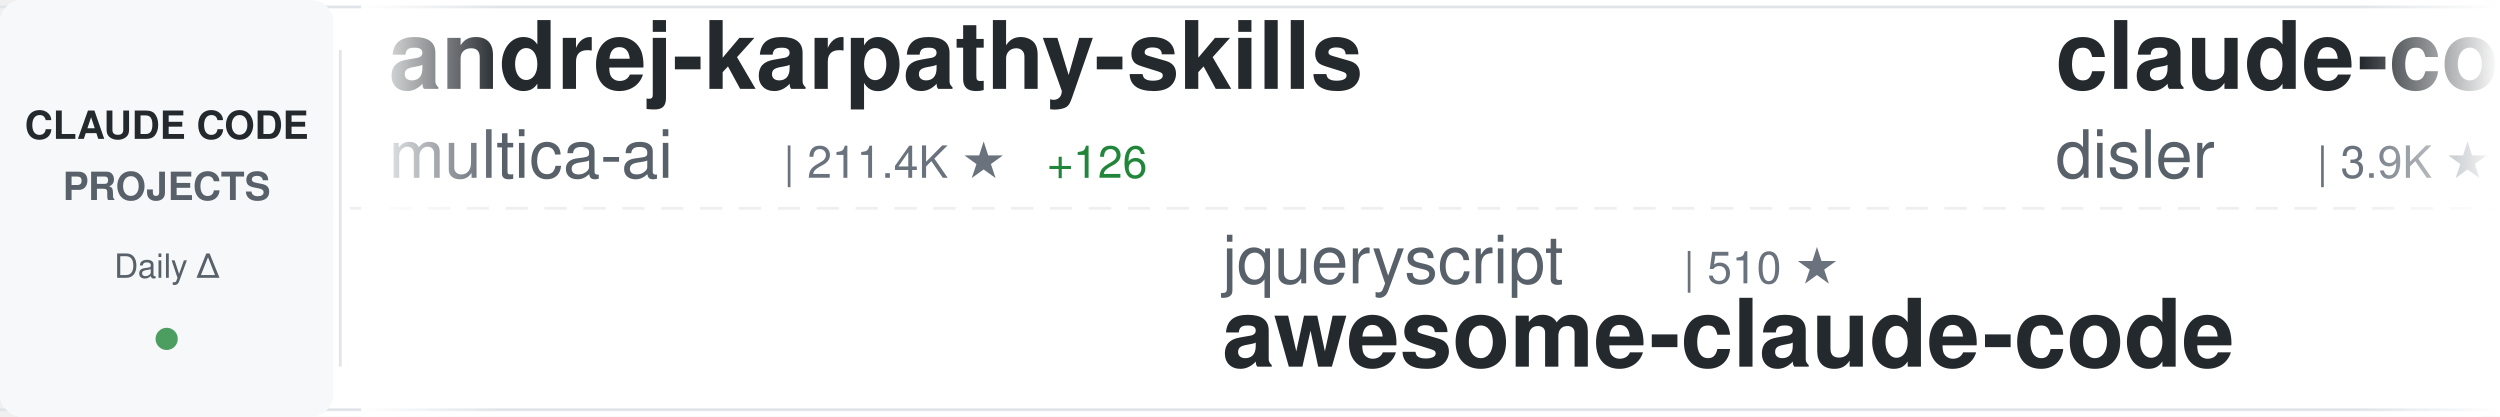
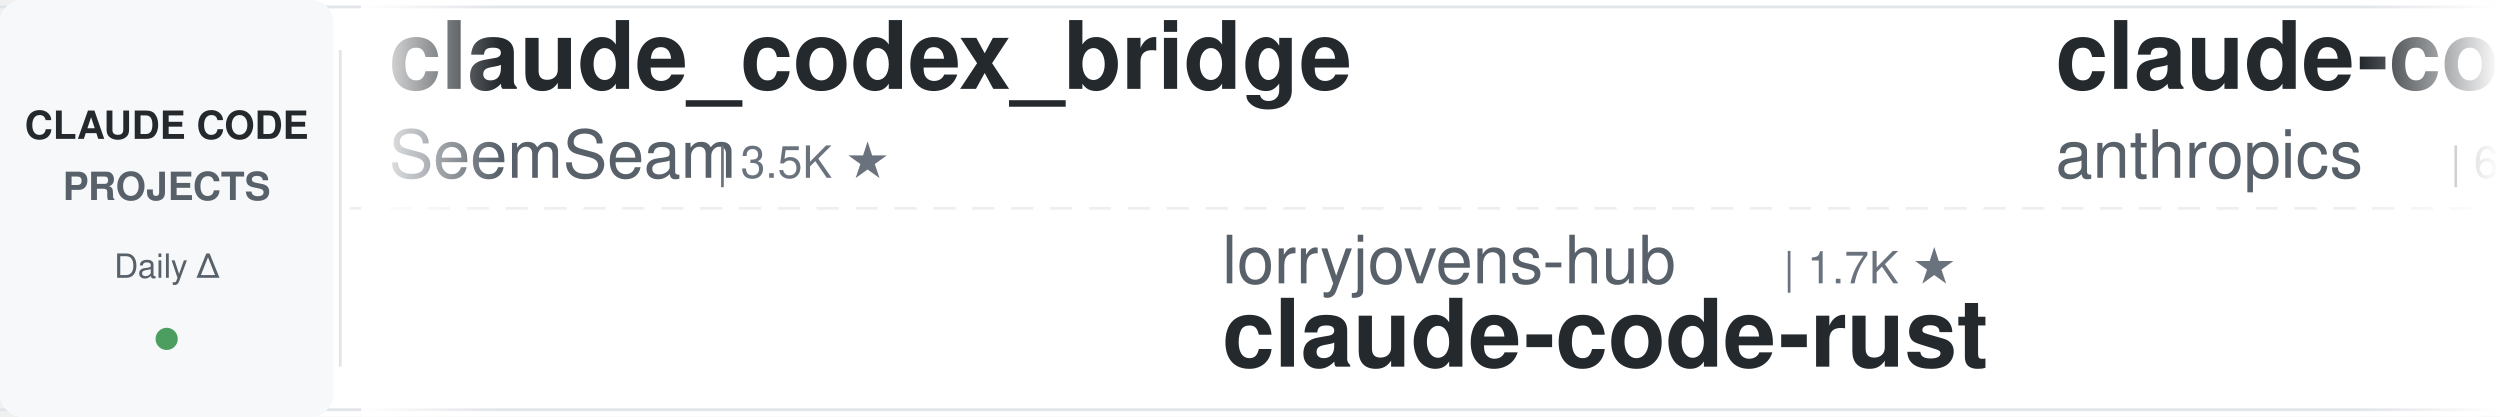
<svg xmlns="http://www.w3.org/2000/svg" width="900" height="150">
  <defs>
    <linearGradient id="awesomeLeftFade" x1="0%" y1="0%" x2="100%" y2="0%">
      <stop offset="0%" style="stop-color:#ffffff;stop-opacity:1" />
      <stop offset="100%" style="stop-color:#ffffff;stop-opacity:0" />
    </linearGradient>
    <linearGradient id="awesomeRightFade" x1="0%" y1="0%" x2="100%" y2="0%">
      <stop offset="0%" style="stop-color:#ffffff;stop-opacity:0" />
      <stop offset="100%" style="stop-color:#ffffff;stop-opacity:1" />
    </linearGradient>
  </defs>
  <rect width="900" height="150" fill="#ffffff" rx="8" />
  <rect x="0" y="2" width="900" height="1" fill="#e1e4e8" />
  <rect x="0" y="147" width="900" height="1" fill="#e1e4e8" />
  <line x1="0" y1="75" x2="900" y2="75" stroke="#e1e4e8" stroke-width="1" stroke-dasharray="8 6" opacity="0.6" />
  <rect x="0" y="0" width="120" height="150" fill="#f6f8fa" rx="8" />
  <text x="60" y="50" font-family="-apple-system, BlinkMacSystemFont, 'Segoe UI', Helvetica, Arial, sans-serif" font-size="14" font-weight="600" fill="#24292e" text-anchor="middle">CLAUDE CODE</text>
  <text x="60" y="72" font-family="-apple-system, BlinkMacSystemFont, 'Segoe UI', Helvetica, Arial, sans-serif" font-size="14" font-weight="600" fill="#586069" text-anchor="middle">PROJECTS</text>
  <text x="60" y="100" font-family="-apple-system, BlinkMacSystemFont, 'Segoe UI', Helvetica, Arial, sans-serif" font-size="12" font-weight="500" fill="#586069" text-anchor="middle">Daily Δ</text>
  <circle cx="60" cy="122" r="4" fill="#22863a" opacity="0.8" />
  <rect x="122" y="18" width="1" height="114" fill="#e1e4e8" />
  <clipPath id="awesomeTickerClip">
    <rect x="130" y="0" width="770" height="150" />
  </clipPath>
  <g clip-path="url(#awesomeTickerClip)">
    <g id="awesomeTickerItems">
      <animateTransform attributeName="transform" attributeType="XML" type="translate" from="0 0" to="-3000 0" dur="54s" repeatCount="indefinite" />
      <g transform="translate(0, 0)">
-         <text x="140" y="32" font-family="-apple-system, BlinkMacSystemFont, 'Segoe UI', Helvetica, Arial, sans-serif" font-size="34" font-weight="600" fill="#24292e">andrej-karpathy-skills</text>
-         <text x="140" y="64" font-family="-apple-system, BlinkMacSystemFont, 'Segoe UI', Helvetica, Arial, sans-serif" font-size="24" font-weight="400" fill="#586069">multica-ai</text>
-         <text x="282" y="64" font-family="-apple-system, BlinkMacSystemFont, 'Segoe UI', Helvetica, Arial, sans-serif" font-size="16" font-weight="500" fill="#6a737d">| 211.4K ★</text>
-         <text x="377" y="64" font-family="-apple-system, BlinkMacSystemFont, 'Segoe UI', Helvetica, Arial, sans-serif" font-size="16" font-weight="500" fill="#22863a"> +126</text>
+         <text x="140" y="32" font-family="-apple-system, BlinkMacSystemFont, 'Segoe UI', Helvetica, Arial, sans-serif" font-size="34" font-weight="600" fill="#24292e">claude_codex_bridge</text>
+         <text x="140" y="64" font-family="-apple-system, BlinkMacSystemFont, 'Segoe UI', Helvetica, Arial, sans-serif" font-size="24" font-weight="400" fill="#586069">SeemSeam</text>
+         <text x="258" y="64" font-family="-apple-system, BlinkMacSystemFont, 'Segoe UI', Helvetica, Arial, sans-serif" font-size="16" font-weight="500" fill="#6a737d">| 3.5K ★</text>
      </g>
      <g transform="translate(300, 0)">
-         <text x="140" y="102" font-family="-apple-system, BlinkMacSystemFont, 'Segoe UI', Helvetica, Arial, sans-serif" font-size="24" font-weight="400" fill="#586069">jqueryscript</text>
-         <text x="306" y="102" font-family="-apple-system, BlinkMacSystemFont, 'Segoe UI', Helvetica, Arial, sans-serif" font-size="16" font-weight="500" fill="#6a737d">| 510 ★</text>
-         <text x="140" y="132" font-family="-apple-system, BlinkMacSystemFont, 'Segoe UI', Helvetica, Arial, sans-serif" font-size="34" font-weight="600" fill="#24292e">awesome-claude-code</text>
+         <text x="140" y="102" font-family="-apple-system, BlinkMacSystemFont, 'Segoe UI', Helvetica, Arial, sans-serif" font-size="24" font-weight="400" fill="#586069">lorryjovens-hub</text>
+         <text x="342" y="102" font-family="-apple-system, BlinkMacSystemFont, 'Segoe UI', Helvetica, Arial, sans-serif" font-size="16" font-weight="500" fill="#6a737d">| 1.7K ★</text>
+         <text x="140" y="132" font-family="-apple-system, BlinkMacSystemFont, 'Segoe UI', Helvetica, Arial, sans-serif" font-size="34" font-weight="600" fill="#24292e">claude-code-rust</text>
      </g>
      <g transform="translate(600, 0)">
-         <text x="140" y="32" font-family="-apple-system, BlinkMacSystemFont, 'Segoe UI', Helvetica, Arial, sans-serif" font-size="34" font-weight="600" fill="#24292e">claude-code-hooks-master...</text>
-         <text x="140" y="64" font-family="-apple-system, BlinkMacSystemFont, 'Segoe UI', Helvetica, Arial, sans-serif" font-size="24" font-weight="400" fill="#586069">disler</text>
-         <text x="234" y="64" font-family="-apple-system, BlinkMacSystemFont, 'Segoe UI', Helvetica, Arial, sans-serif" font-size="16" font-weight="500" fill="#6a737d">| 3.9K ★</text>
+         <text x="140" y="32" font-family="-apple-system, BlinkMacSystemFont, 'Segoe UI', Helvetica, Arial, sans-serif" font-size="34" font-weight="600" fill="#24292e">claude-code-security-rev...</text>
+         <text x="140" y="64" font-family="-apple-system, BlinkMacSystemFont, 'Segoe UI', Helvetica, Arial, sans-serif" font-size="24" font-weight="400" fill="#586069">anthropics</text>
+         <text x="282" y="64" font-family="-apple-system, BlinkMacSystemFont, 'Segoe UI', Helvetica, Arial, sans-serif" font-size="16" font-weight="500" fill="#6a737d">| 6.2K ★</text>
      </g>
      <g transform="translate(900, 0)">
-         <text x="140" y="102" font-family="-apple-system, BlinkMacSystemFont, 'Segoe UI', Helvetica, Arial, sans-serif" font-size="24" font-weight="400" fill="#586069">fuergaosi233</text>
-         <text x="306" y="102" font-family="-apple-system, BlinkMacSystemFont, 'Segoe UI', Helvetica, Arial, sans-serif" font-size="16" font-weight="500" fill="#6a737d">| 2.8K ★</text>
-         <text x="140" y="132" font-family="-apple-system, BlinkMacSystemFont, 'Segoe UI', Helvetica, Arial, sans-serif" font-size="34" font-weight="600" fill="#24292e">claude-code-proxy</text>
+         <text x="140" y="102" font-family="-apple-system, BlinkMacSystemFont, 'Segoe UI', Helvetica, Arial, sans-serif" font-size="24" font-weight="400" fill="#586069">pedrohcgs</text>
+         <text x="270" y="102" font-family="-apple-system, BlinkMacSystemFont, 'Segoe UI', Helvetica, Arial, sans-serif" font-size="16" font-weight="500" fill="#6a737d">| 1.6K ★</text>
+         <text x="140" y="132" font-family="-apple-system, BlinkMacSystemFont, 'Segoe UI', Helvetica, Arial, sans-serif" font-size="34" font-weight="600" fill="#24292e">claude-code-my-workflow</text>
      </g>
      <g transform="translate(1200, 0)">
-         <text x="140" y="32" font-family="-apple-system, BlinkMacSystemFont, 'Segoe UI', Helvetica, Arial, sans-serif" font-size="34" font-weight="600" fill="#24292e">claude-code-action</text>
-         <text x="140" y="64" font-family="-apple-system, BlinkMacSystemFont, 'Segoe UI', Helvetica, Arial, sans-serif" font-size="24" font-weight="400" fill="#586069">anthropics</text>
-         <text x="282" y="64" font-family="-apple-system, BlinkMacSystemFont, 'Segoe UI', Helvetica, Arial, sans-serif" font-size="16" font-weight="500" fill="#6a737d">| 8.8K ★</text>
-         <text x="359" y="64" font-family="-apple-system, BlinkMacSystemFont, 'Segoe UI', Helvetica, Arial, sans-serif" font-size="16" font-weight="500" fill="#22863a"> +1</text>
+         <text x="140" y="32" font-family="-apple-system, BlinkMacSystemFont, 'Segoe UI', Helvetica, Arial, sans-serif" font-size="34" font-weight="600" fill="#24292e">Claude-code</text>
+         <text x="140" y="64" font-family="-apple-system, BlinkMacSystemFont, 'Segoe UI', Helvetica, Arial, sans-serif" font-size="24" font-weight="400" fill="#586069">fazxes</text>
+         <text x="234" y="64" font-family="-apple-system, BlinkMacSystemFont, 'Segoe UI', Helvetica, Arial, sans-serif" font-size="16" font-weight="500" fill="#6a737d">| 237 ★</text>
      </g>
      <g transform="translate(1500, 0)">
-         <text x="140" y="102" font-family="-apple-system, BlinkMacSystemFont, 'Segoe UI', Helvetica, Arial, sans-serif" font-size="24" font-weight="400" fill="#586069">affaan-m</text>
-         <text x="258" y="102" font-family="-apple-system, BlinkMacSystemFont, 'Segoe UI', Helvetica, Arial, sans-serif" font-size="16" font-weight="500" fill="#6a737d">| 254.2K ★</text>
-         <text x="353" y="102" font-family="-apple-system, BlinkMacSystemFont, 'Segoe UI', Helvetica, Arial, sans-serif" font-size="16" font-weight="500" fill="#22863a"> +237</text>
-         <text x="140" y="132" font-family="-apple-system, BlinkMacSystemFont, 'Segoe UI', Helvetica, Arial, sans-serif" font-size="34" font-weight="600" fill="#24292e">ECC</text>
+         <text x="140" y="102" font-family="-apple-system, BlinkMacSystemFont, 'Segoe UI', Helvetica, Arial, sans-serif" font-size="24" font-weight="400" fill="#586069">luyao618</text>
+         <text x="258" y="102" font-family="-apple-system, BlinkMacSystemFont, 'Segoe UI', Helvetica, Arial, sans-serif" font-size="16" font-weight="500" fill="#6a737d">| 1.7K ★</text>
+         <text x="140" y="132" font-family="-apple-system, BlinkMacSystemFont, 'Segoe UI', Helvetica, Arial, sans-serif" font-size="34" font-weight="600" fill="#24292e">Claude-Code-Source-Study</text>
      </g>
      <g transform="translate(1800, 0)">
-         <text x="140" y="32" font-family="-apple-system, BlinkMacSystemFont, 'Segoe UI', Helvetica, Arial, sans-serif" font-size="34" font-weight="600" fill="#24292e">ralph-claude-code</text>
-         <text x="140" y="64" font-family="-apple-system, BlinkMacSystemFont, 'Segoe UI', Helvetica, Arial, sans-serif" font-size="24" font-weight="400" fill="#586069">frankbria</text>
-         <text x="270" y="64" font-family="-apple-system, BlinkMacSystemFont, 'Segoe UI', Helvetica, Arial, sans-serif" font-size="16" font-weight="500" fill="#6a737d">| 9.6K ★</text>
+         <text x="140" y="32" font-family="-apple-system, BlinkMacSystemFont, 'Segoe UI', Helvetica, Arial, sans-serif" font-size="34" font-weight="600" fill="#24292e">learn-claude-code</text>
+         <text x="140" y="64" font-family="-apple-system, BlinkMacSystemFont, 'Segoe UI', Helvetica, Arial, sans-serif" font-size="24" font-weight="400" fill="#586069">shareAI-lab</text>
+         <text x="294" y="64" font-family="-apple-system, BlinkMacSystemFont, 'Segoe UI', Helvetica, Arial, sans-serif" font-size="16" font-weight="500" fill="#6a737d">| 76.3K ★</text>
+         <text x="380" y="64" font-family="-apple-system, BlinkMacSystemFont, 'Segoe UI', Helvetica, Arial, sans-serif" font-size="16" font-weight="500" fill="#22863a"> +2</text>
      </g>
      <g transform="translate(2100, 0)">
-         <text x="140" y="102" font-family="-apple-system, BlinkMacSystemFont, 'Segoe UI', Helvetica, Arial, sans-serif" font-size="24" font-weight="400" fill="#586069">andrew-kramer-inno</text>
-         <text x="378" y="102" font-family="-apple-system, BlinkMacSystemFont, 'Segoe UI', Helvetica, Arial, sans-serif" font-size="16" font-weight="500" fill="#6a737d">| 596 ★</text>
-         <text x="140" y="132" font-family="-apple-system, BlinkMacSystemFont, 'Segoe UI', Helvetica, Arial, sans-serif" font-size="34" font-weight="600" fill="#24292e">claude-code-source-build</text>
+         <text x="140" y="102" font-family="-apple-system, BlinkMacSystemFont, 'Segoe UI', Helvetica, Arial, sans-serif" font-size="24" font-weight="400" fill="#586069">liuup</text>
+         <text x="222" y="102" font-family="-apple-system, BlinkMacSystemFont, 'Segoe UI', Helvetica, Arial, sans-serif" font-size="16" font-weight="500" fill="#6a737d">| 3.9K ★</text>
+         <text x="140" y="132" font-family="-apple-system, BlinkMacSystemFont, 'Segoe UI', Helvetica, Arial, sans-serif" font-size="34" font-weight="600" fill="#24292e">claude-code-analysis</text>
      </g>
      <g transform="translate(2400, 0)">
-         <text x="140" y="32" font-family="-apple-system, BlinkMacSystemFont, 'Segoe UI', Helvetica, Arial, sans-serif" font-size="34" font-weight="600" fill="#24292e">claude-code-source</text>
-         <text x="140" y="64" font-family="-apple-system, BlinkMacSystemFont, 'Segoe UI', Helvetica, Arial, sans-serif" font-size="24" font-weight="400" fill="#586069">AprilNEA</text>
-         <text x="258" y="64" font-family="-apple-system, BlinkMacSystemFont, 'Segoe UI', Helvetica, Arial, sans-serif" font-size="16" font-weight="500" fill="#6a737d">| 391 ★</text>
+         <text x="140" y="32" font-family="-apple-system, BlinkMacSystemFont, 'Segoe UI', Helvetica, Arial, sans-serif" font-size="34" font-weight="600" fill="#24292e">claude-code-rev</text>
+         <text x="140" y="64" font-family="-apple-system, BlinkMacSystemFont, 'Segoe UI', Helvetica, Arial, sans-serif" font-size="24" font-weight="400" fill="#586069">oboard</text>
+         <text x="234" y="64" font-family="-apple-system, BlinkMacSystemFont, 'Segoe UI', Helvetica, Arial, sans-serif" font-size="16" font-weight="500" fill="#6a737d">| 3.3K ★</text>
      </g>
      <g transform="translate(2700, 0)">
-         <text x="140" y="102" font-family="-apple-system, BlinkMacSystemFont, 'Segoe UI', Helvetica, Arial, sans-serif" font-size="24" font-weight="400" fill="#586069">Pimzino</text>
-         <text x="246" y="102" font-family="-apple-system, BlinkMacSystemFont, 'Segoe UI', Helvetica, Arial, sans-serif" font-size="16" font-weight="500" fill="#6a737d">| 3.9K ★</text>
-         <text x="140" y="132" font-family="-apple-system, BlinkMacSystemFont, 'Segoe UI', Helvetica, Arial, sans-serif" font-size="34" font-weight="600" fill="#24292e">claude-code-spec-workflo...</text>
+         <text x="140" y="102" font-family="-apple-system, BlinkMacSystemFont, 'Segoe UI', Helvetica, Arial, sans-serif" font-size="24" font-weight="400" fill="#586069">disler</text>
+         <text x="234" y="102" font-family="-apple-system, BlinkMacSystemFont, 'Segoe UI', Helvetica, Arial, sans-serif" font-size="16" font-weight="500" fill="#6a737d">| 3.9K ★</text>
+         <text x="140" y="132" font-family="-apple-system, BlinkMacSystemFont, 'Segoe UI', Helvetica, Arial, sans-serif" font-size="34" font-weight="600" fill="#24292e">claude-code-hooks-master...</text>
      </g>
      <g transform="translate(3000, 0)">
-         <text x="140" y="32" font-family="-apple-system, BlinkMacSystemFont, 'Segoe UI', Helvetica, Arial, sans-serif" font-size="34" font-weight="600" fill="#24292e">andrej-karpathy-skills</text>
-         <text x="140" y="64" font-family="-apple-system, BlinkMacSystemFont, 'Segoe UI', Helvetica, Arial, sans-serif" font-size="24" font-weight="400" fill="#586069">multica-ai</text>
-         <text x="282" y="64" font-family="-apple-system, BlinkMacSystemFont, 'Segoe UI', Helvetica, Arial, sans-serif" font-size="16" font-weight="500" fill="#6a737d">| 211.4K ★</text>
-         <text x="377" y="64" font-family="-apple-system, BlinkMacSystemFont, 'Segoe UI', Helvetica, Arial, sans-serif" font-size="16" font-weight="500" fill="#22863a"> +126</text>
+         <text x="140" y="32" font-family="-apple-system, BlinkMacSystemFont, 'Segoe UI', Helvetica, Arial, sans-serif" font-size="34" font-weight="600" fill="#24292e">claude_codex_bridge</text>
+         <text x="140" y="64" font-family="-apple-system, BlinkMacSystemFont, 'Segoe UI', Helvetica, Arial, sans-serif" font-size="24" font-weight="400" fill="#586069">SeemSeam</text>
+         <text x="258" y="64" font-family="-apple-system, BlinkMacSystemFont, 'Segoe UI', Helvetica, Arial, sans-serif" font-size="16" font-weight="500" fill="#6a737d">| 3.5K ★</text>
      </g>
      <g transform="translate(3300, 0)">
-         <text x="140" y="102" font-family="-apple-system, BlinkMacSystemFont, 'Segoe UI', Helvetica, Arial, sans-serif" font-size="24" font-weight="400" fill="#586069">jqueryscript</text>
-         <text x="306" y="102" font-family="-apple-system, BlinkMacSystemFont, 'Segoe UI', Helvetica, Arial, sans-serif" font-size="16" font-weight="500" fill="#6a737d">| 510 ★</text>
-         <text x="140" y="132" font-family="-apple-system, BlinkMacSystemFont, 'Segoe UI', Helvetica, Arial, sans-serif" font-size="34" font-weight="600" fill="#24292e">awesome-claude-code</text>
+         <text x="140" y="102" font-family="-apple-system, BlinkMacSystemFont, 'Segoe UI', Helvetica, Arial, sans-serif" font-size="24" font-weight="400" fill="#586069">lorryjovens-hub</text>
+         <text x="342" y="102" font-family="-apple-system, BlinkMacSystemFont, 'Segoe UI', Helvetica, Arial, sans-serif" font-size="16" font-weight="500" fill="#6a737d">| 1.7K ★</text>
+         <text x="140" y="132" font-family="-apple-system, BlinkMacSystemFont, 'Segoe UI', Helvetica, Arial, sans-serif" font-size="34" font-weight="600" fill="#24292e">claude-code-rust</text>
      </g>
      <g transform="translate(3600, 0)">
-         <text x="140" y="32" font-family="-apple-system, BlinkMacSystemFont, 'Segoe UI', Helvetica, Arial, sans-serif" font-size="34" font-weight="600" fill="#24292e">claude-code-hooks-master...</text>
-         <text x="140" y="64" font-family="-apple-system, BlinkMacSystemFont, 'Segoe UI', Helvetica, Arial, sans-serif" font-size="24" font-weight="400" fill="#586069">disler</text>
-         <text x="234" y="64" font-family="-apple-system, BlinkMacSystemFont, 'Segoe UI', Helvetica, Arial, sans-serif" font-size="16" font-weight="500" fill="#6a737d">| 3.9K ★</text>
+         <text x="140" y="32" font-family="-apple-system, BlinkMacSystemFont, 'Segoe UI', Helvetica, Arial, sans-serif" font-size="34" font-weight="600" fill="#24292e">claude-code-security-rev...</text>
+         <text x="140" y="64" font-family="-apple-system, BlinkMacSystemFont, 'Segoe UI', Helvetica, Arial, sans-serif" font-size="24" font-weight="400" fill="#586069">anthropics</text>
+         <text x="282" y="64" font-family="-apple-system, BlinkMacSystemFont, 'Segoe UI', Helvetica, Arial, sans-serif" font-size="16" font-weight="500" fill="#6a737d">| 6.2K ★</text>
      </g>
      <g transform="translate(3900, 0)">
-         <text x="140" y="102" font-family="-apple-system, BlinkMacSystemFont, 'Segoe UI', Helvetica, Arial, sans-serif" font-size="24" font-weight="400" fill="#586069">fuergaosi233</text>
-         <text x="306" y="102" font-family="-apple-system, BlinkMacSystemFont, 'Segoe UI', Helvetica, Arial, sans-serif" font-size="16" font-weight="500" fill="#6a737d">| 2.8K ★</text>
-         <text x="140" y="132" font-family="-apple-system, BlinkMacSystemFont, 'Segoe UI', Helvetica, Arial, sans-serif" font-size="34" font-weight="600" fill="#24292e">claude-code-proxy</text>
+         <text x="140" y="102" font-family="-apple-system, BlinkMacSystemFont, 'Segoe UI', Helvetica, Arial, sans-serif" font-size="24" font-weight="400" fill="#586069">pedrohcgs</text>
+         <text x="270" y="102" font-family="-apple-system, BlinkMacSystemFont, 'Segoe UI', Helvetica, Arial, sans-serif" font-size="16" font-weight="500" fill="#6a737d">| 1.6K ★</text>
+         <text x="140" y="132" font-family="-apple-system, BlinkMacSystemFont, 'Segoe UI', Helvetica, Arial, sans-serif" font-size="34" font-weight="600" fill="#24292e">claude-code-my-workflow</text>
      </g>
    </g>
  </g>
  <rect x="130" y="0" width="50" height="150" fill="url(#awesomeLeftFade)" />
  <rect x="850" y="0" width="50" height="150" fill="url(#awesomeRightFade)" />
</svg>
